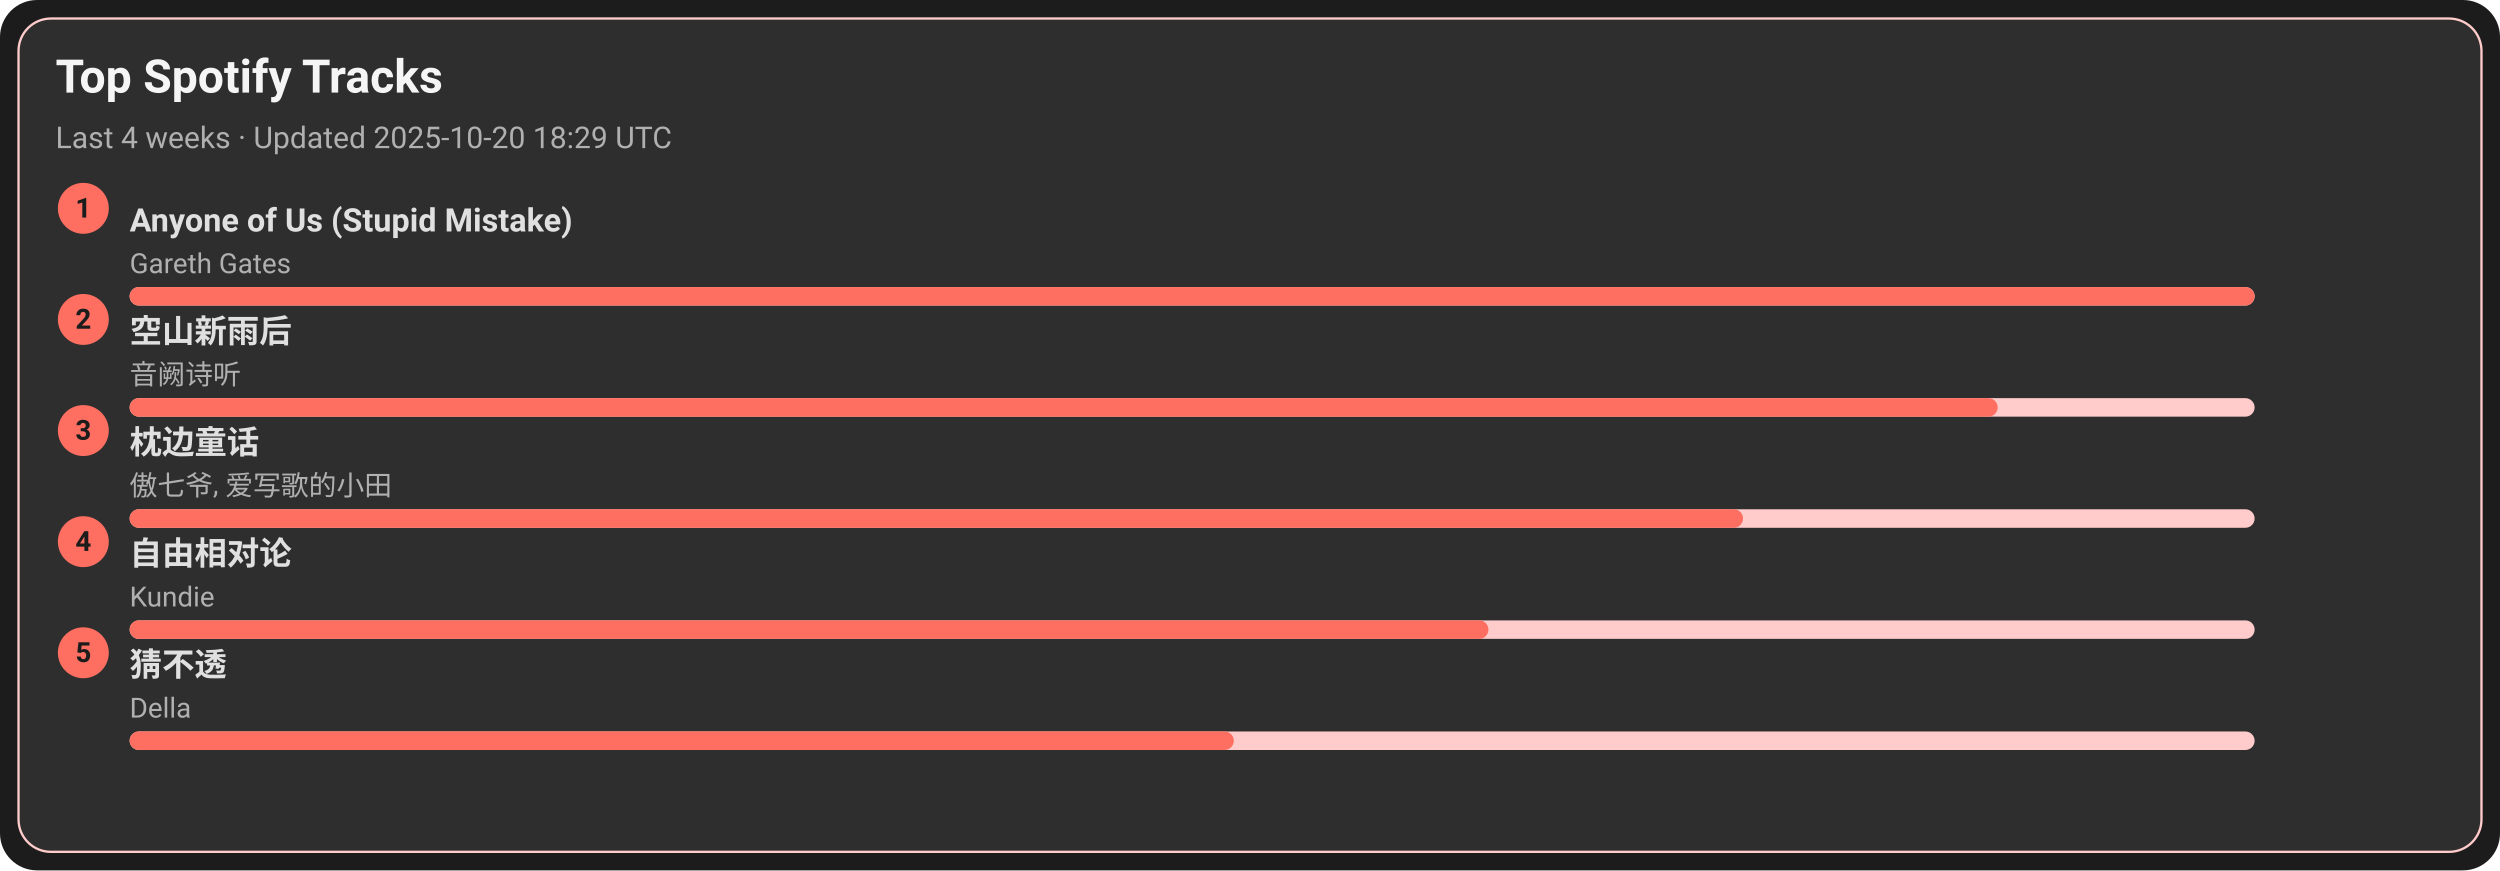
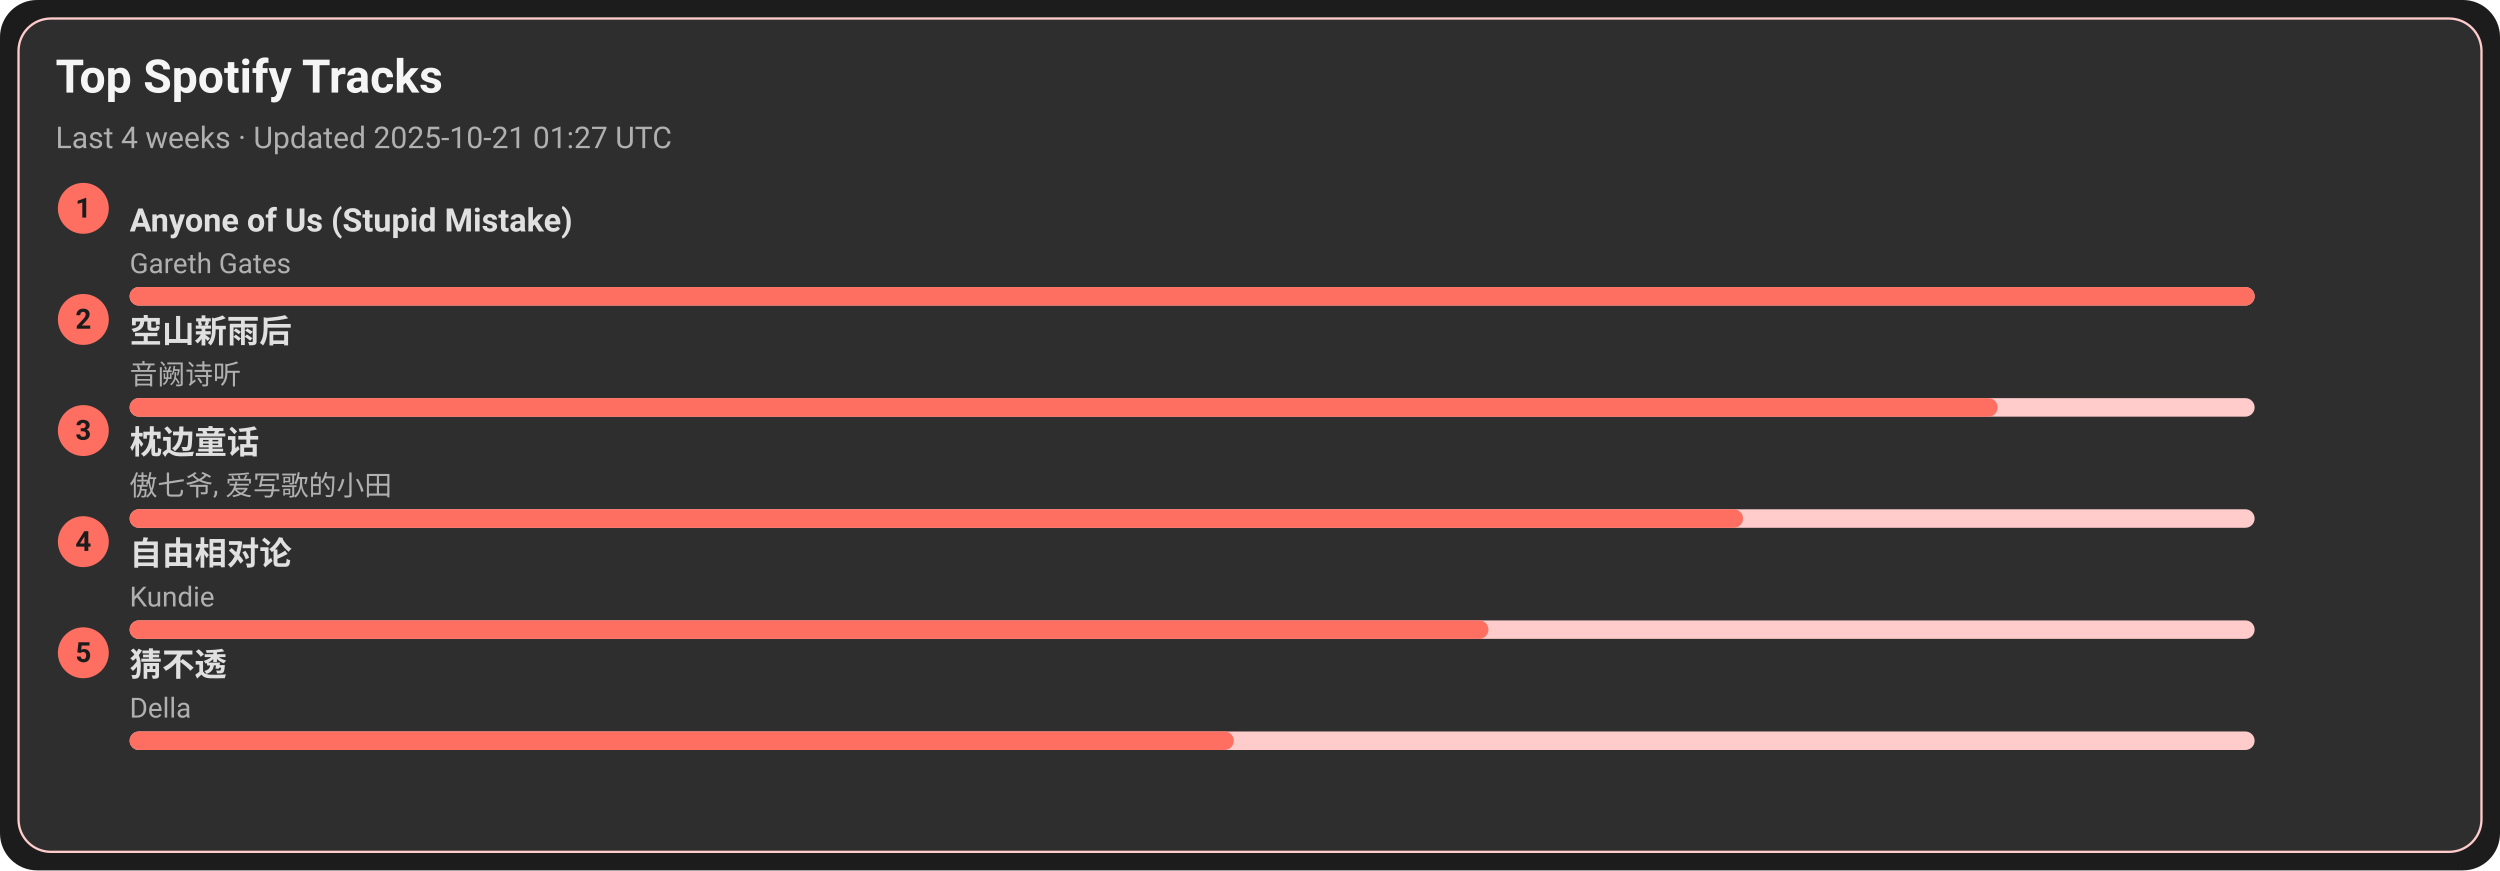
<svg xmlns="http://www.w3.org/2000/svg" width="1080" height="376" viewBox="0 0 1080 376">
  <style>text{font-family:-apple-system,BlinkMacSystemFont,Segoe UI,Roboto,Ubuntu,Helvetica Neue,Arial,Noto Sans,sans-serif}</style>
  <rect width="1080" height="376" rx="16" fill="#1c1c1c" />
  <rect x="8" y="8" width="1064" height="360" rx="14" fill="#2e2e2e" stroke="#ffcccb" />
  <text x="24" y="40" font-size="20" fill="#f5f5f5" font-weight="600">Top Spotify Tracks</text>
-   <text x="24" y="64" font-size="13" fill="#b0b0b0">Last 4 weeks · Updated 2025-10-20 18:29 UTC</text>
+   <text x="24" y="64" font-size="13" fill="#b0b0b0">Last 4 weeks · Updated 2025-10-21 01:27 UTC</text>
  <circle cx="36" cy="90" r="11" fill="#ff6f61" />
  <text x="36" y="94" text-anchor="middle" font-size="12" fill="#1c1c1c" font-weight="700">1</text>
  <a href="https://open.spotify.com/track/7KZo8AI9F3Vnn3FXEYBL9f" target="_blank" rel="noopener noreferrer">
    <text x="56" y="100" font-size="14" fill="#e0e0e0" font-weight="600">Anyone of Us (Stupid Mistake)</text>
  </a>
  <text x="56" y="118" font-size="12" fill="#b0b0b0">Gareth Gates</text>
  <rect x="56" y="124" width="918" height="8" rx="4" fill="#ffcccb" />
  <rect x="56" y="124" width="918" height="8" rx="4" fill="#ff6f61" />
  <circle cx="36" cy="138" r="11" fill="#ff6f61" />
  <text x="36" y="142" text-anchor="middle" font-size="12" fill="#1c1c1c" font-weight="700">2</text>
  <a href="https://open.spotify.com/track/7c1D58U8AIVOGlYzh5U6sk" target="_blank" rel="noopener noreferrer">
    <text x="56" y="148" font-size="14" fill="#e0e0e0" font-weight="600">空山新雨后</text>
  </a>
  <text x="56" y="166" font-size="12" fill="#b0b0b0">音阙诗听</text>
  <rect x="56" y="172" width="918" height="8" rx="4" fill="#ffcccb" />
  <rect x="56" y="172" width="807" height="8" rx="4" fill="#ff6f61" />
  <circle cx="36" cy="186" r="11" fill="#ff6f61" />
  <text x="36" y="190" text-anchor="middle" font-size="12" fill="#1c1c1c" font-weight="700">3</text>
  <a href="https://open.spotify.com/track/3I8tlHNA9NM8dL0B23xGIY" target="_blank" rel="noopener noreferrer">
    <text x="56" y="196" font-size="14" fill="#e0e0e0" font-weight="600">枕边童话</text>
  </a>
  <text x="56" y="214" font-size="12" fill="#b0b0b0">傲七爷, 爱写歌的小田</text>
  <rect x="56" y="220" width="918" height="8" rx="4" fill="#ffcccb" />
  <rect x="56" y="220" width="697" height="8" rx="4" fill="#ff6f61" />
  <circle cx="36" cy="234" r="11" fill="#ff6f61" />
  <text x="36" y="238" text-anchor="middle" font-size="12" fill="#1c1c1c" font-weight="700">4</text>
  <a href="https://open.spotify.com/track/1np2B0M4TkyE1xgpjG4dJn" target="_blank" rel="noopener noreferrer">
    <text x="56" y="244" font-size="14" fill="#e0e0e0" font-weight="600">自由相对论</text>
  </a>
  <text x="56" y="262" font-size="12" fill="#b0b0b0">Kundie</text>
  <rect x="56" y="268" width="918" height="8" rx="4" fill="#ffcccb" />
  <rect x="56" y="268" width="587" height="8" rx="4" fill="#ff6f61" />
  <circle cx="36" cy="282" r="11" fill="#ff6f61" />
  <text x="36" y="286" text-anchor="middle" font-size="12" fill="#1c1c1c" font-weight="700">5</text>
  <a href="https://open.spotify.com/track/5FGzM47D9MUa0y7qb2D0Ix" target="_blank" rel="noopener noreferrer">
    <text x="56" y="292" font-size="14" fill="#e0e0e0" font-weight="600">猜不透</text>
  </a>
  <text x="56" y="310" font-size="12" fill="#b0b0b0">Della</text>
  <rect x="56" y="316" width="918" height="8" rx="4" fill="#ffcccb" />
  <rect x="56" y="316" width="477" height="8" rx="4" fill="#ff6f61" />
</svg>
